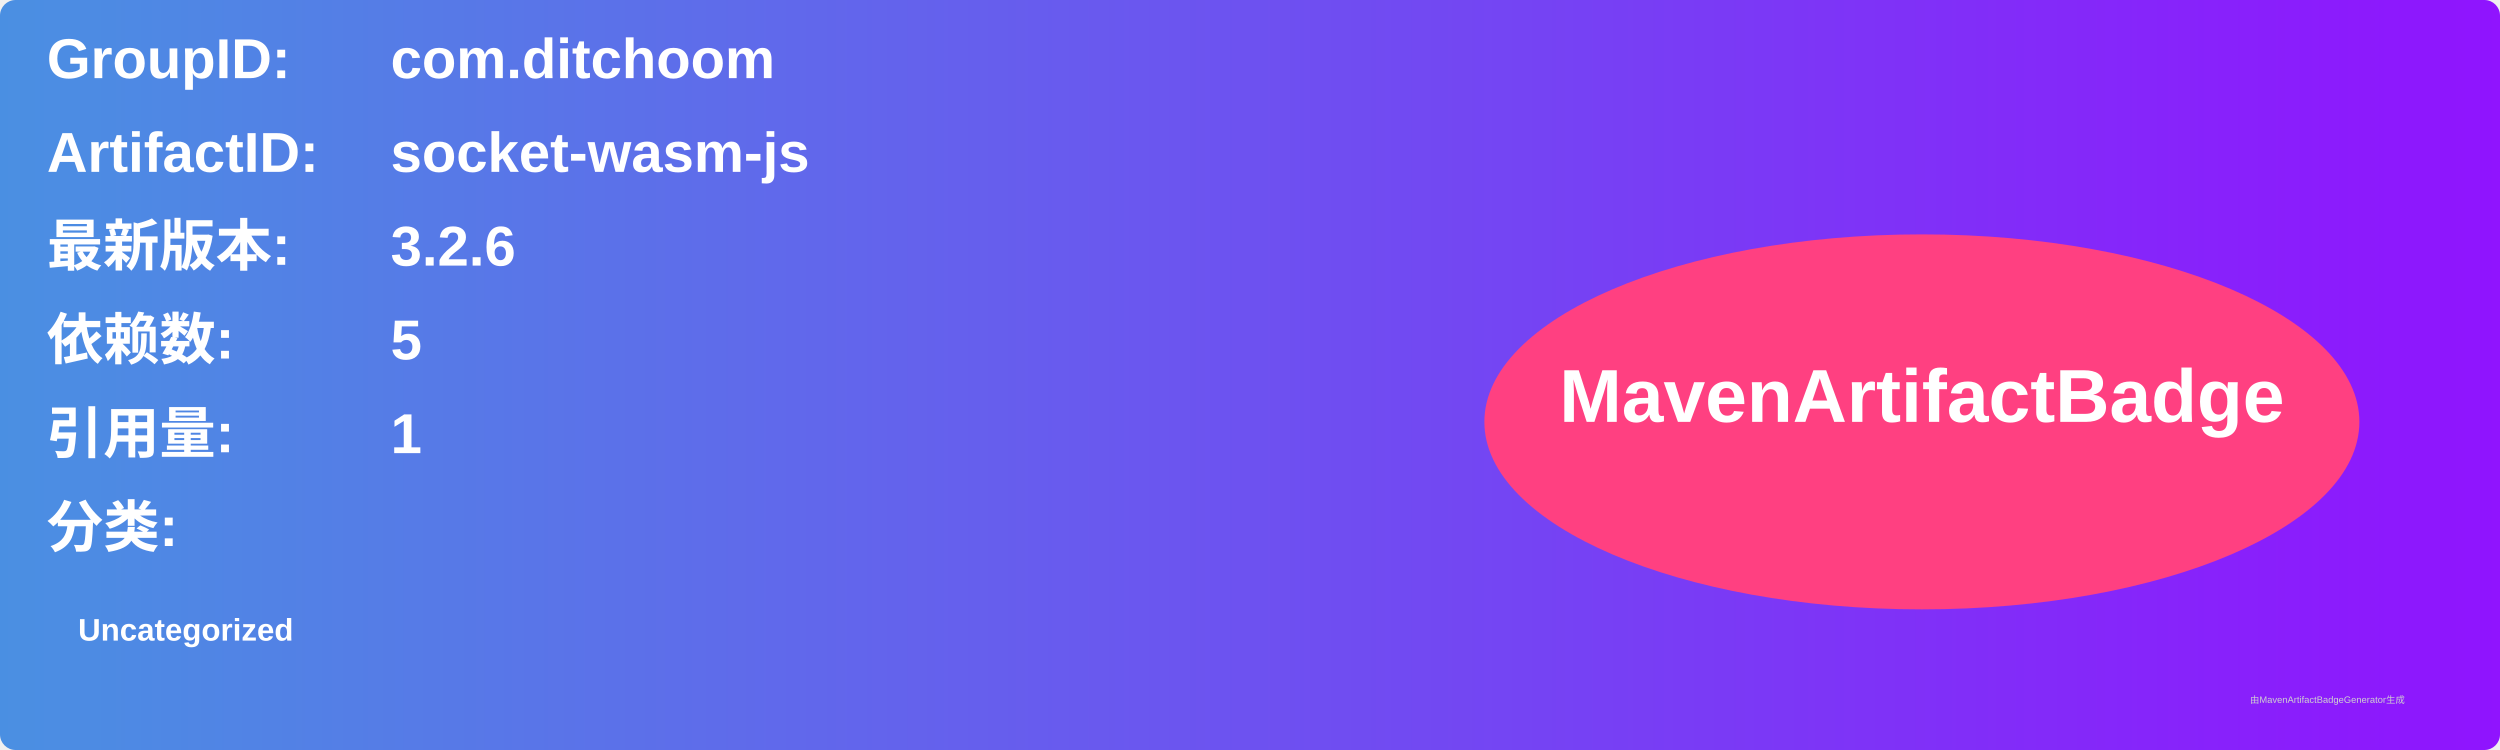
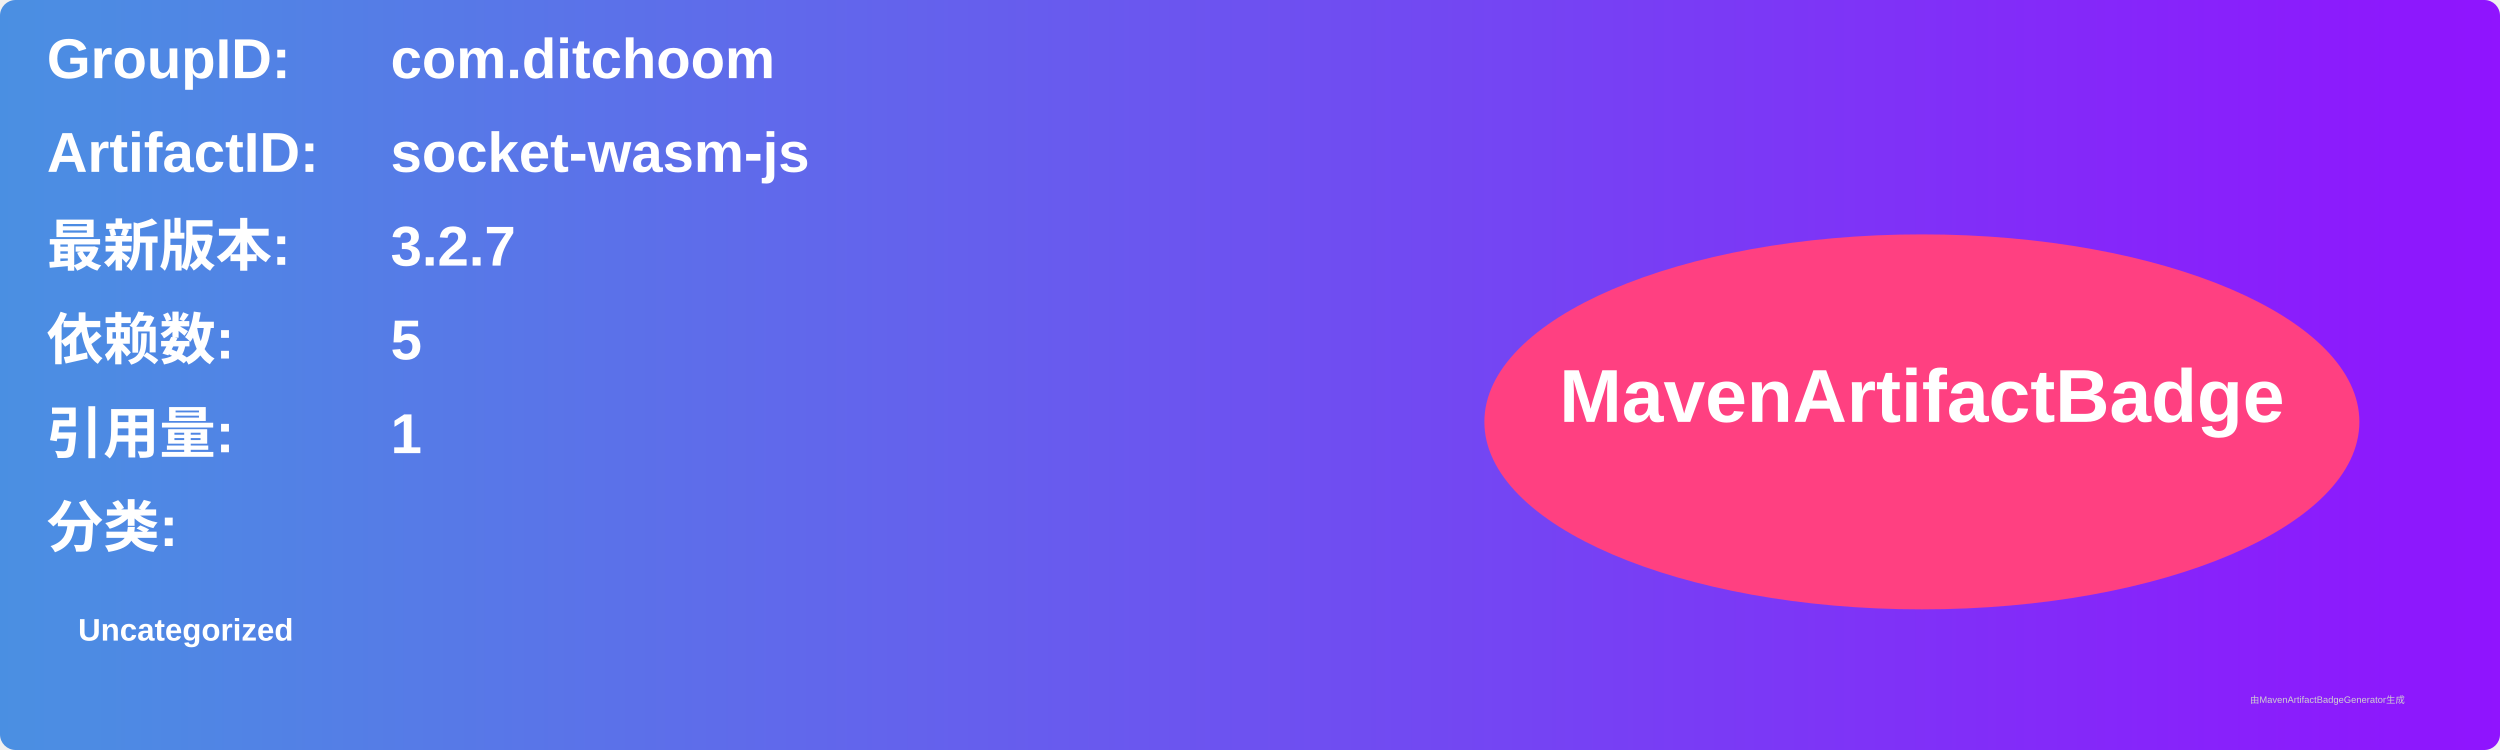
<svg xmlns="http://www.w3.org/2000/svg" width="800" height="240" viewBox="0 0 800 240">
  <linearGradient id="grad" x1="0%" y1="0%" x2="100%" y2="0%">
    <stop offset="0%" stop-color="#4a90e2" />
    <stop offset="100%" stop-color="#9013fe" />
  </linearGradient>
  <rect width="100%" height="100%" rx="5" ry="5" fill="url(#grad)" />
  <g transform="translate(15, 15)">
    <text x="0" y="10" font-family="Arial" font-size="18" fill="white" font-weight="bold" width="260">GroupID:</text>
    <text x="110" y="10" font-family="Arial" font-size="18" fill="white" font-weight="bold" width="460">com.ditchoom</text>
    <text x="0" y="40" font-family="Arial" font-size="18" fill="white" font-weight="bold" width="260">ArtifactID:</text>
    <text x="110" y="40" font-family="Arial" font-size="18" fill="white" font-weight="bold" width="460">socket-wasm-js</text>
    <text x="0" y="70" font-family="Arial" font-size="18" fill="white" font-weight="bold">最新版本:</text>
    <text x="110" y="70" font-family="Arial" font-size="18" fill="white" font-weight="bold">
-       <tspan font-weight="bold">3.2.6</tspan>
+       <tspan font-weight="bold">3.2.7</tspan>
    </text>
    <text x="0" y="100" font-family="Arial" font-size="18" fill="white" font-weight="bold">依赖数: </text>
    <text x="110" y="100" font-family="Arial" font-size="18" fill="white">
      <tspan font-weight="bold">5</tspan>
    </text>
    <text x="0" y="130" font-family="Arial" font-size="18" fill="white" font-weight="bold">引用量: </text>
    <text x="110" y="130" font-family="Arial" font-size="18" fill="white">
      <tspan font-weight="bold">1</tspan>
    </text>
    <text x="0" y="160" font-family="Arial" font-size="18" fill="white" font-weight="bold">分类:</text>
    <text x="10" y="190" font-family="Arial" font-size="10" fill="white">
      <tspan font-weight="bold">Uncategorized</tspan>
    </text>
    <ellipse cx="600" cy="120" rx="140" ry="60" fill="#ff4081" />
    <text x="600" y="120" text-anchor="middle" font-family="Arial" font-size="24" fill="white" font-weight="bold">MavenArtifactBadge</text>
  </g>
  <text x="720" y="225" font-family="Arial" font-size="3" fill="#d0d0d0">由MavenArtifactBadgeGenerator生成</text>
</svg>
